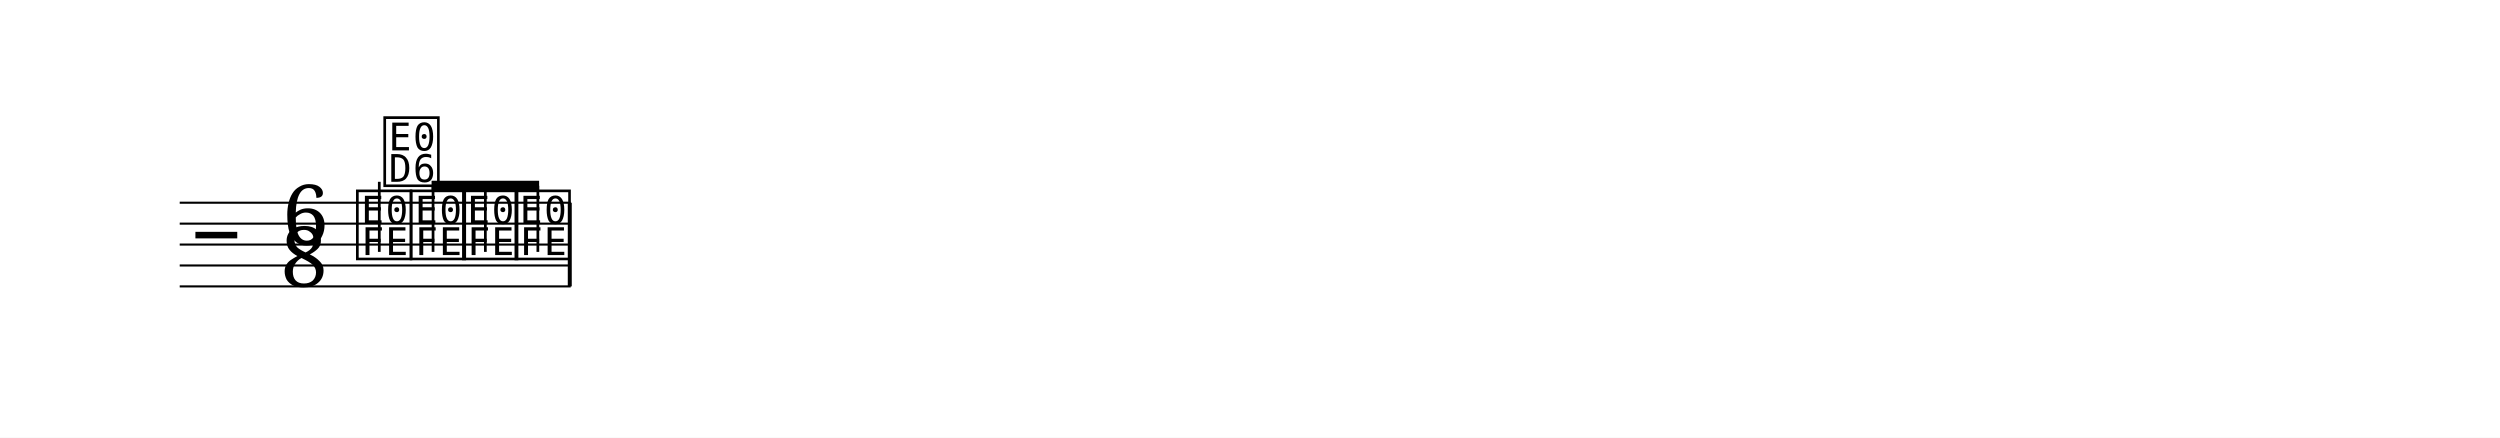
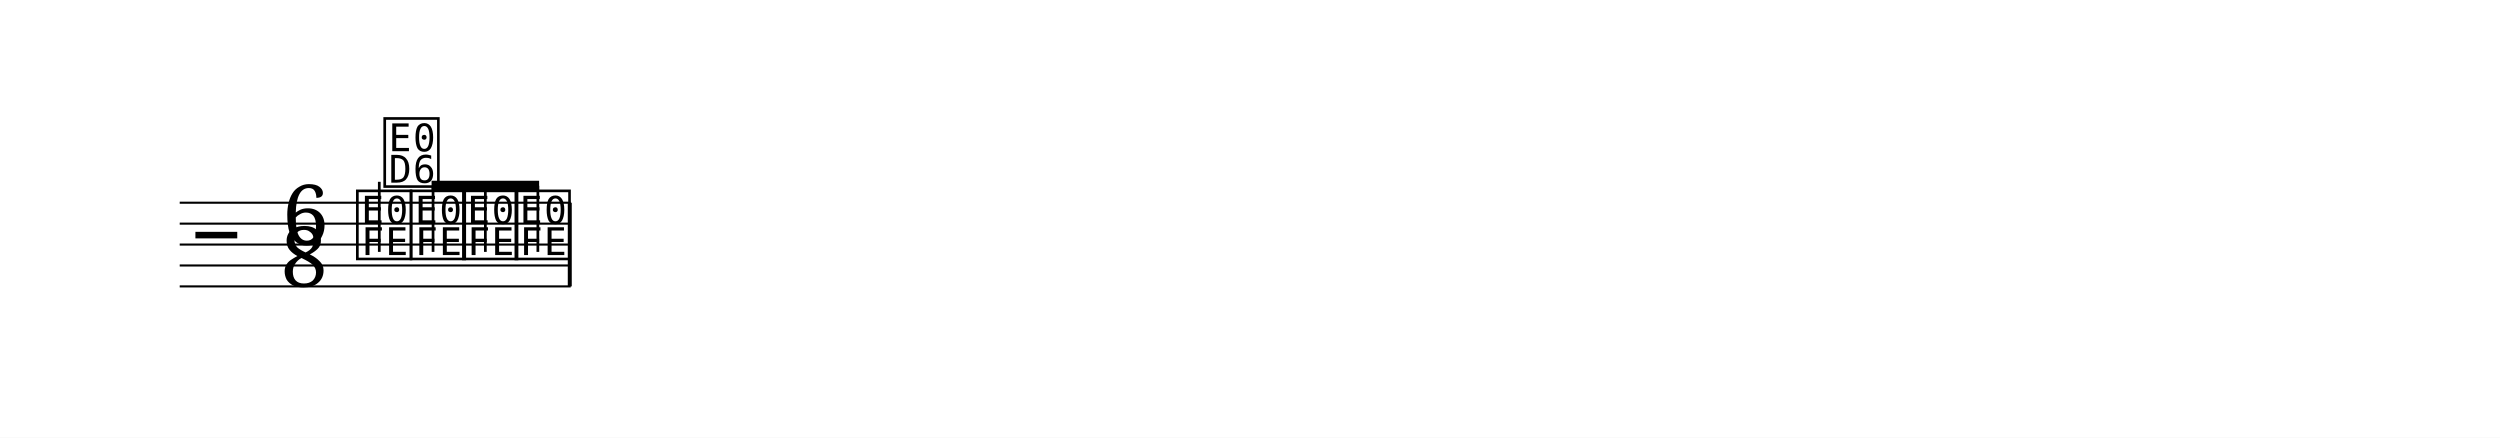
<svg xmlns="http://www.w3.org/2000/svg" width="1195.0" height="209.2" viewBox="0 0 119.50 20.92" font-family="TeX Gyre Schola, serif">
  <style>
  @font-face { font-family: 'Emmentaler'; src: local('Emmentaler'); }
  .music { font-family: 'Emmentaler', serif; }
</style>
  <rect x="0" y="0" width="119.50" height="20.92" fill="#FFFFFF" />
  <g transform="translate(8.54,0.00) scale(1,1)">
    <line x1="0.05" y1="9.69" x2="18.74" y2="9.69" stroke="#000000" stroke-width="0.100" />
    <line x1="0.05" y1="10.69" x2="18.74" y2="10.69" stroke="#000000" stroke-width="0.100" />
    <line x1="0.05" y1="11.69" x2="18.74" y2="11.69" stroke="#000000" stroke-width="0.100" />
    <line x1="0.05" y1="12.69" x2="18.74" y2="12.69" stroke="#000000" stroke-width="0.100" />
    <line x1="0.05" y1="13.69" x2="18.74" y2="13.69" stroke="#000000" stroke-width="0.100" />
    <text class="music" x="0.80" y="12.69" font-size="4.00" data-pos="505"></text>
    <text class="music" x="4.94" y="11.69" font-size="4.00" data-pos="486">6</text>
    <text class="music" x="4.88" y="13.69" font-size="4.00" data-pos="486">8</text>
    <text class="music" x="8.35" y="12.19" font-size="4.00" data-pos="548"></text>
    <line x1="9.59" y1="12.04" x2="9.59" y2="8.69" stroke="#000000" stroke-width="0.130" />
-     <text class="music" x="9.66" y="8.69" font-size="4.00"></text>
+     <text class="music" x="9.66" y="8.73" font-size="4.00"></text>
    <text class="music" x="10.92" y="12.19" font-size="4.00" data-pos="551"></text>
    <text class="music" x="13.42" y="12.19" font-size="4.00" data-pos="553"></text>
    <text class="music" x="15.93" y="12.19" font-size="4.00" data-pos="555"></text>
    <rect x="18.60" y="9.69" width="0.19" height="4.00" data-pos="557" />
    <polygon points="12.09,8.64 17.23,8.64 17.23,9.12 12.09,9.12" />
    <line x1="12.16" y1="12.04" x2="12.16" y2="8.88" stroke="#000000" stroke-width="0.130" />
    <line x1="14.66" y1="12.04" x2="14.66" y2="8.88" stroke="#000000" stroke-width="0.130" />
    <line x1="17.17" y1="12.04" x2="17.17" y2="8.88" stroke="#000000" stroke-width="0.130" />
  </g>
</svg>
